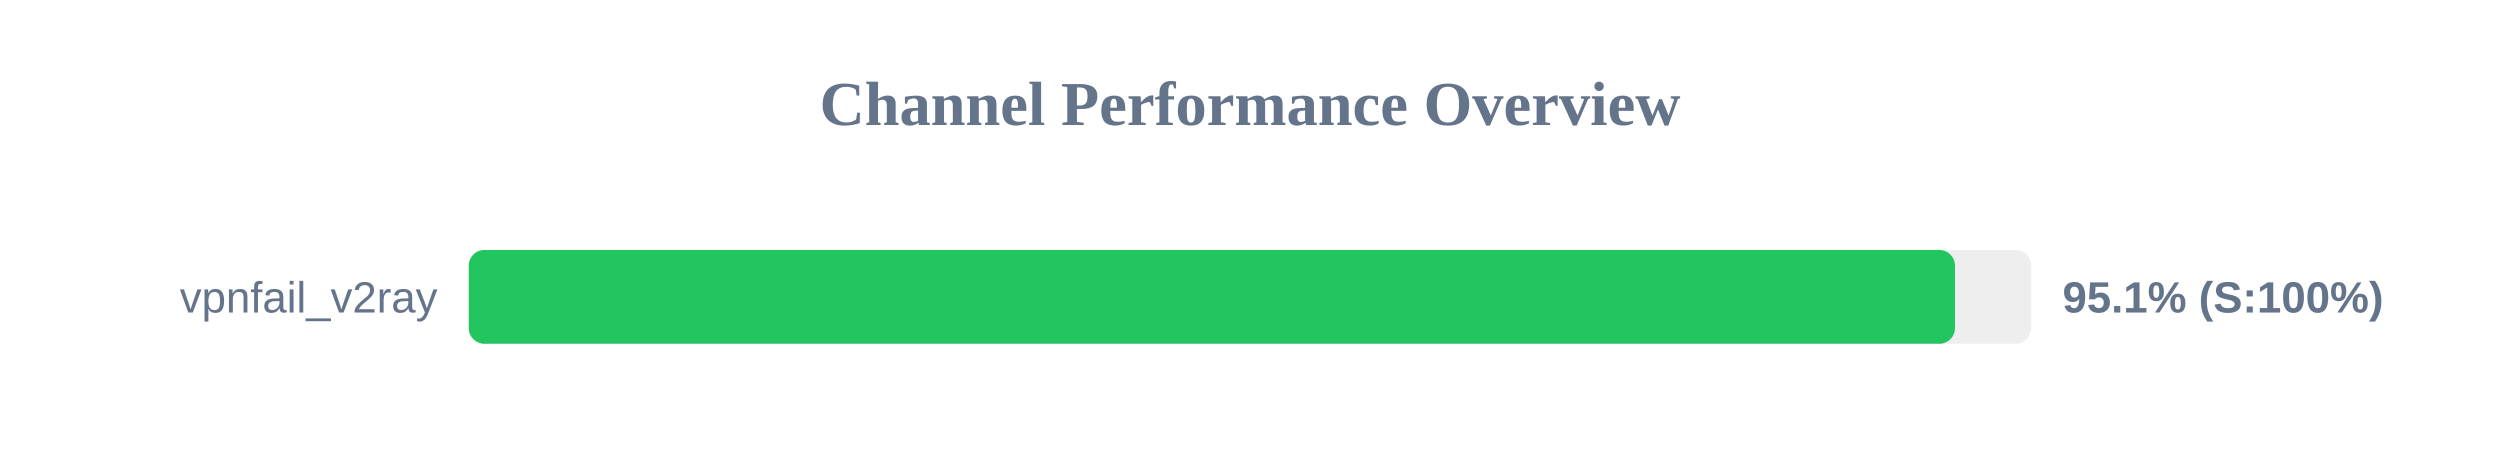
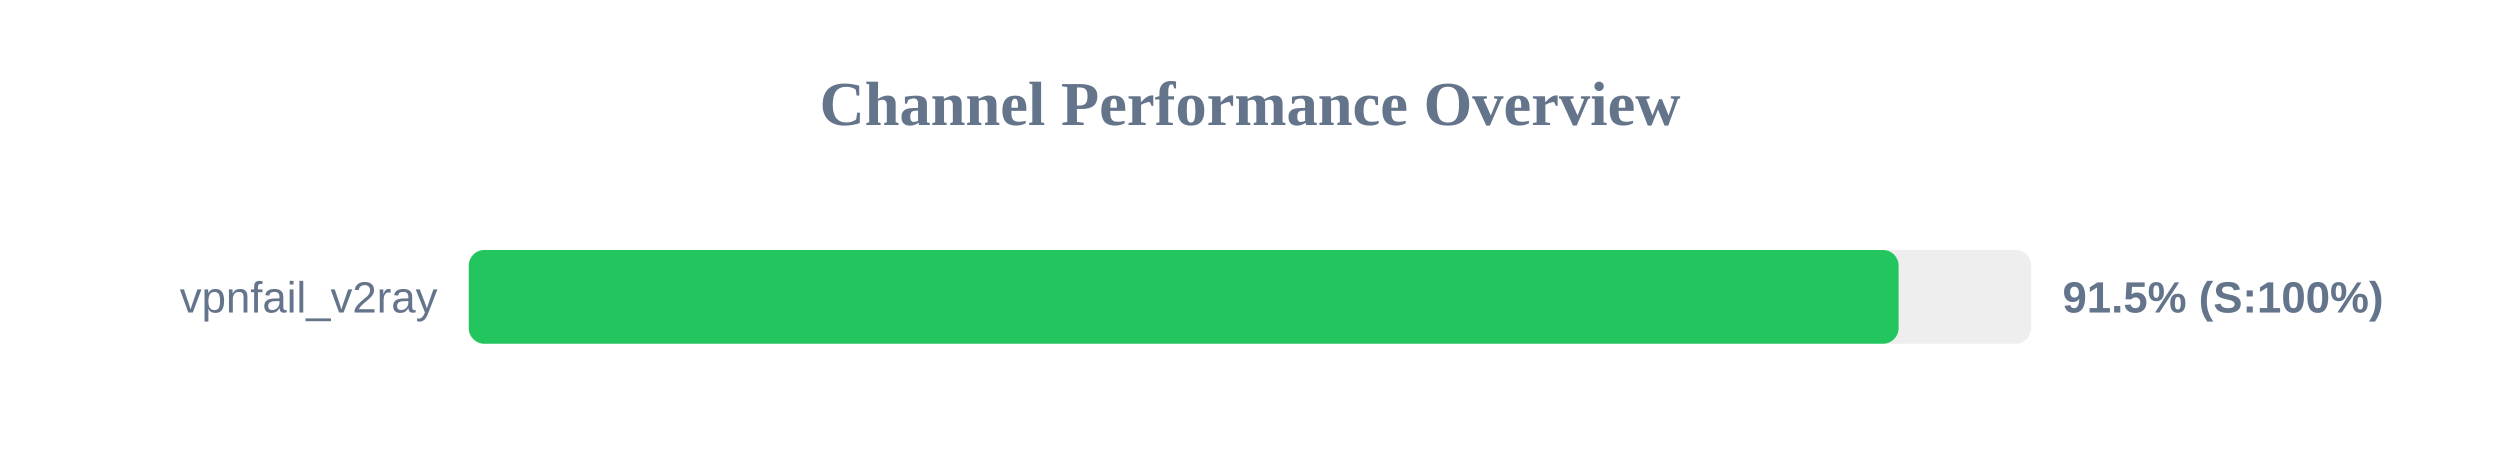
<svg xmlns="http://www.w3.org/2000/svg" width="800" height="150" version="1.1">
  <style>
        .row { font: 14px Arial; fill: #64748b; }
        .score { font: bold 14px Arial; fill: #64748b; }
    </style>
  <text x="400" y="40" text-anchor="middle" font-size="20px" font-weight="bold" fill="#64748b">Channel Performance Overview</text>
  <rect x="150" y="80" width="500" height="30" fill="#eee" rx="5" />
-   <rect x="150" y="80" width="475.6" height="30" fill="#22c55e" rx="5" />
+   <rect x="150" y="80" width="457.55" height="30" fill="#22c55e" rx="5" />
  <text x="140" y="100" text-anchor="end" class="row">vpnfail_v2ray</text>
-   <text x="660" y="100" text-anchor="start" class="score">95.1% (S:100%)</text>
+   <text x="660" y="100" text-anchor="start" class="score">91.5% (S:100%)</text>
</svg>
